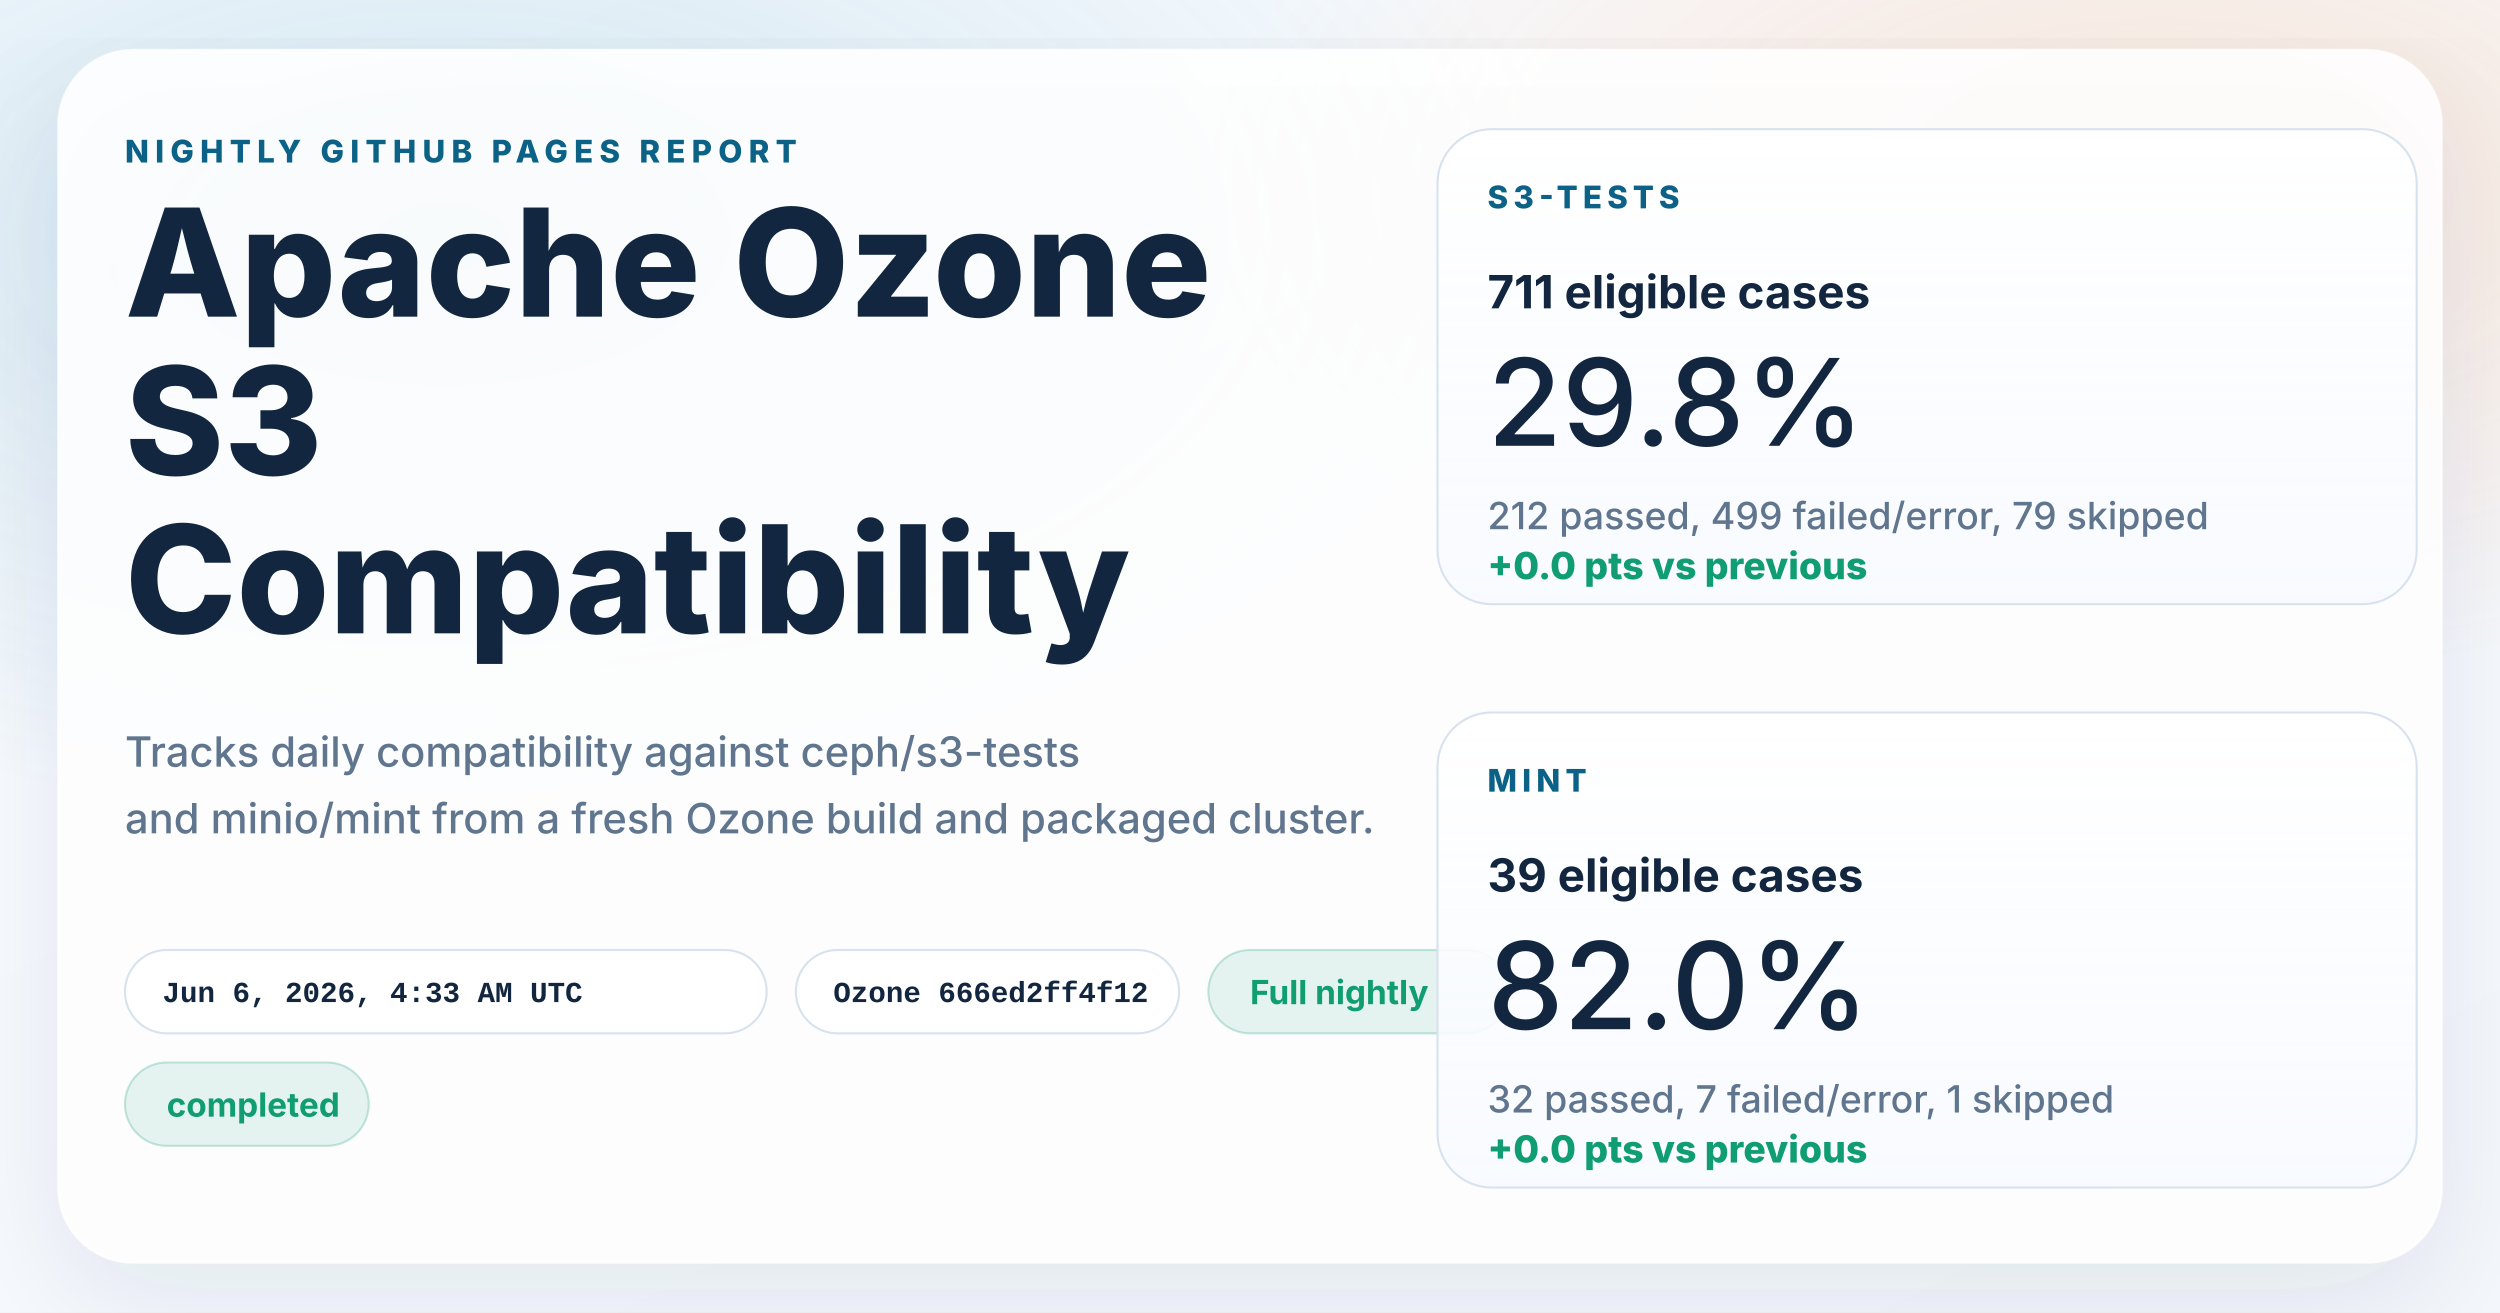
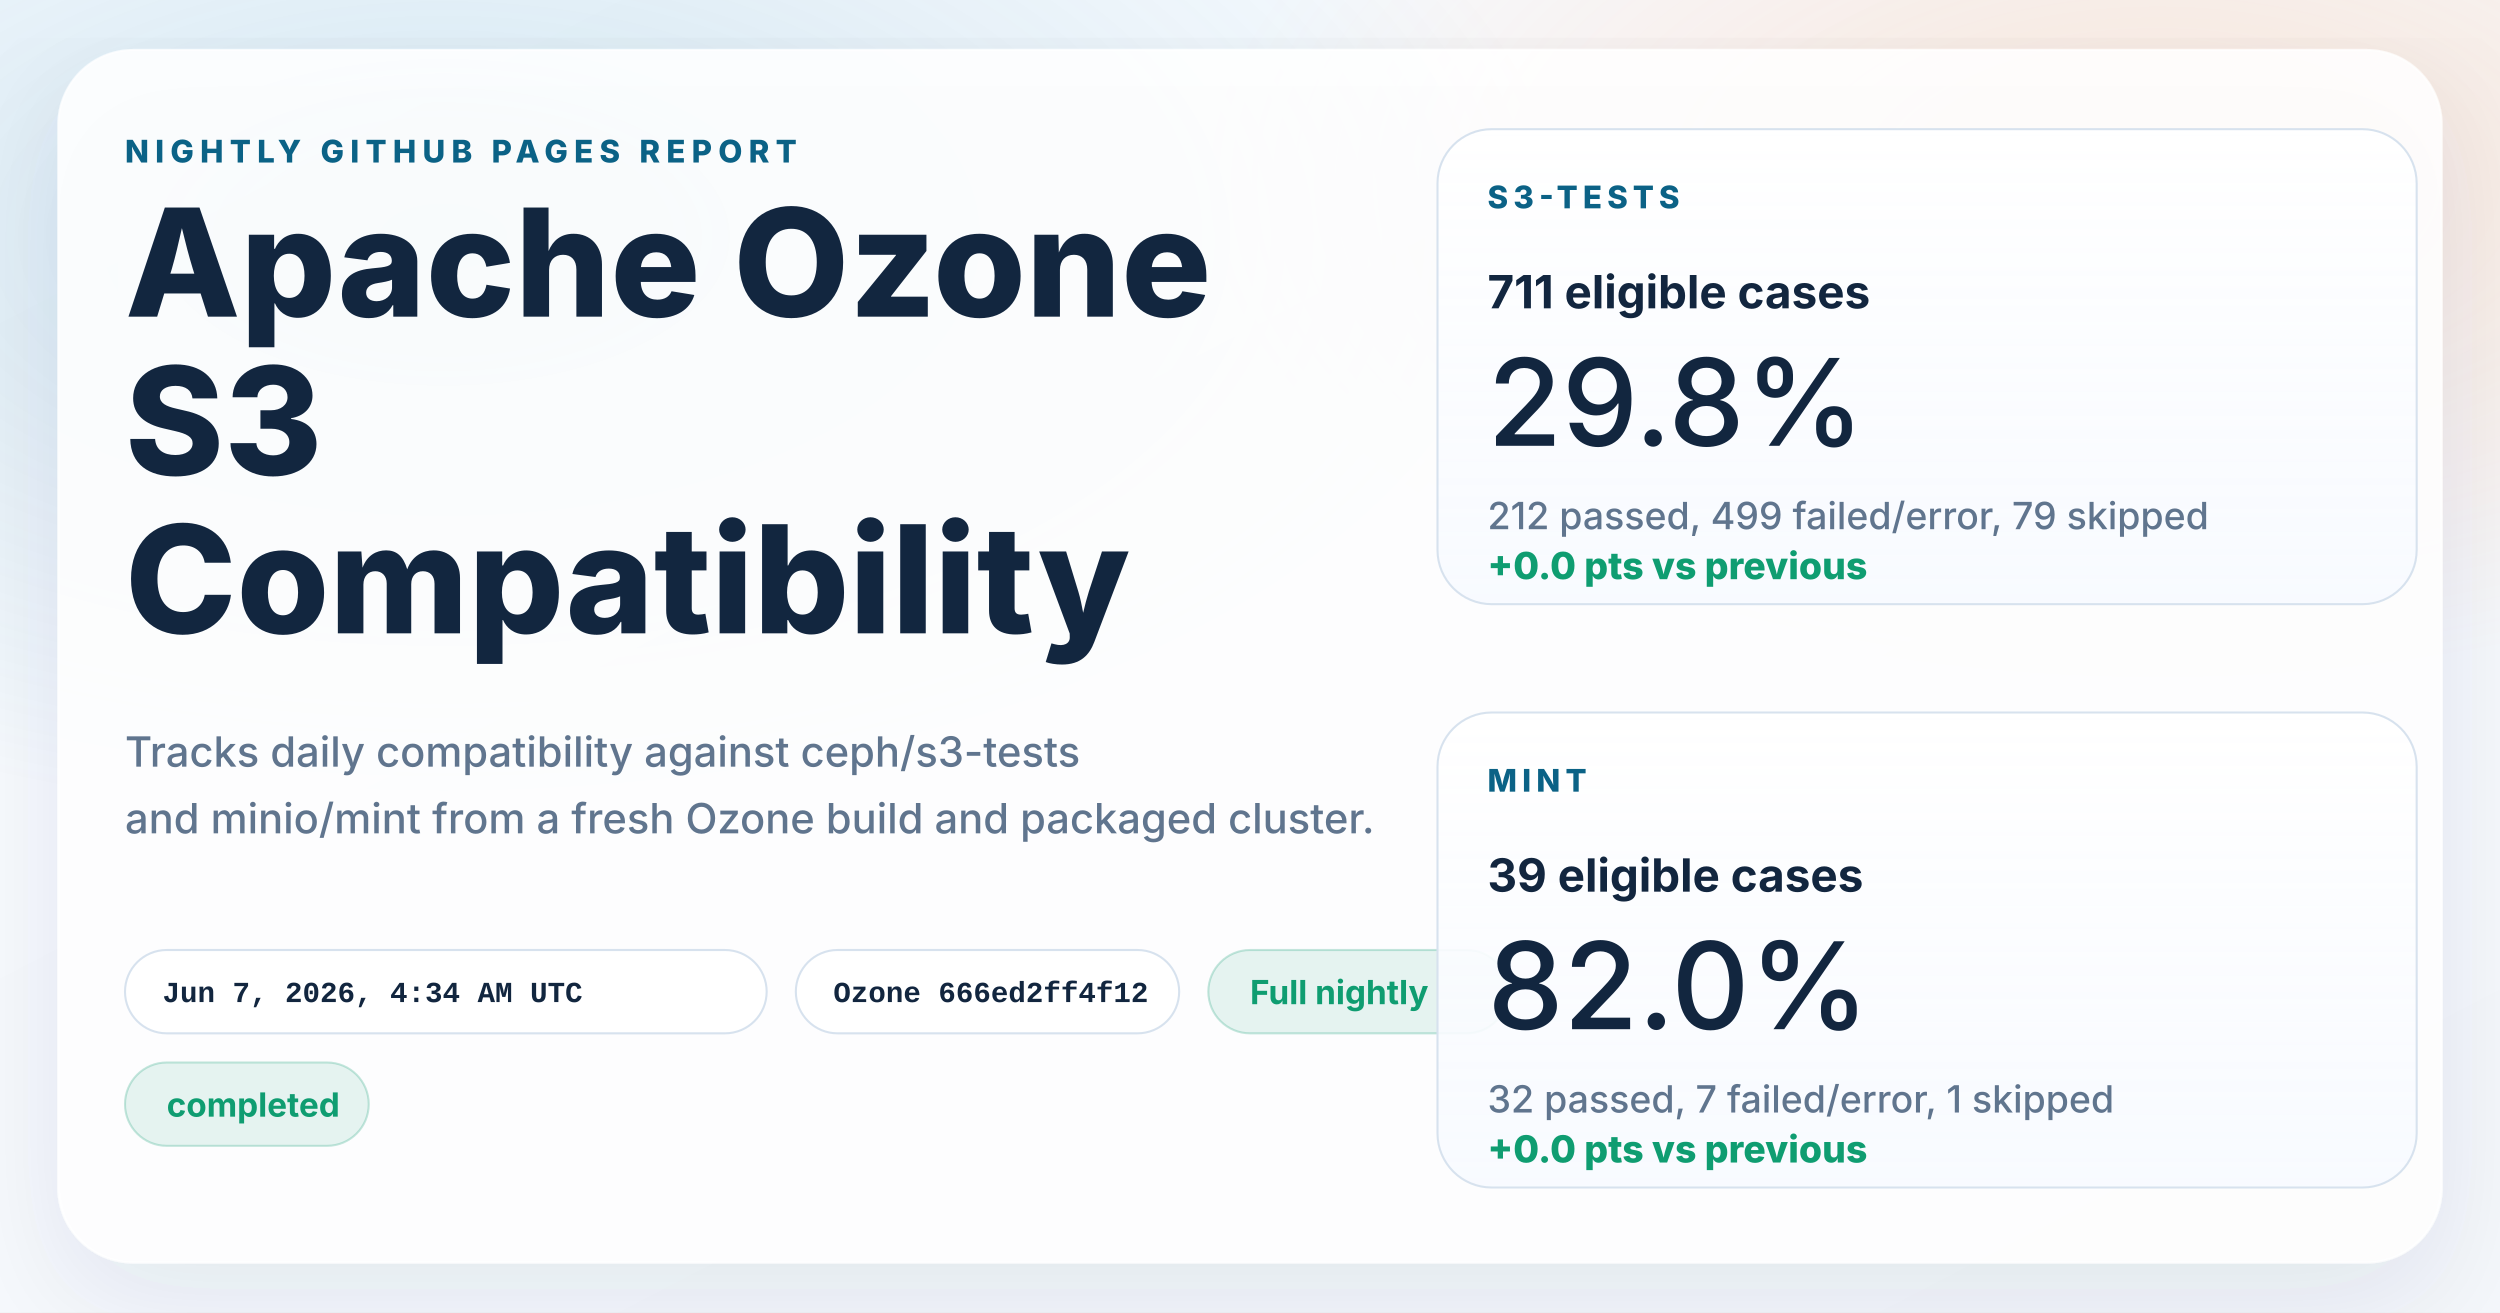
<svg xmlns="http://www.w3.org/2000/svg" width="1200" height="630" viewBox="0 0 1200 630" role="img" aria-labelledby="title desc">
  <defs>
    <linearGradient id="page" x1="0%" y1="0%" x2="100%" y2="100%">
      <stop offset="0%" stop-color="#f8fbff" />
      <stop offset="100%" stop-color="#f4f7fb" />
    </linearGradient>
    <radialGradient id="glowBlue" cx="18%" cy="18%" r="45%">
      <stop offset="0%" stop-color="#0d7fab" stop-opacity="0.16" />
      <stop offset="100%" stop-color="#0d7fab" stop-opacity="0" />
    </radialGradient>
    <radialGradient id="glowWarm" cx="86%" cy="14%" r="38%">
      <stop offset="0%" stop-color="#ff8a3d" stop-opacity="0.18" />
      <stop offset="100%" stop-color="#ff8a3d" stop-opacity="0" />
    </radialGradient>
    <linearGradient id="card" x1="0%" y1="0%" x2="0%" y2="100%">
      <stop offset="0%" stop-color="#ffffff" stop-opacity="0.96" />
      <stop offset="100%" stop-color="#f7faff" stop-opacity="0.88" />
    </linearGradient>
    <filter id="shadow" x="-10%" y="-10%" width="120%" height="120%">
      <feDropShadow dx="0" dy="18" stdDeviation="28" flood-color="#102d4c" flood-opacity="0.10" />
    </filter>
  </defs>
  <rect width="1200" height="630" fill="url(#page)" />
  <rect width="1200" height="630" fill="url(#glowBlue)" />
  <rect width="1200" height="630" fill="url(#glowWarm)" />
  <g filter="url(#shadow)">
    <rect x="28" y="24" width="1144" height="582" rx="36" fill="#ffffff" fill-opacity="0.86" stroke="#ffffff" stroke-opacity="0.75" />
  </g>
  <g font-family="system-ui, -apple-system, BlinkMacSystemFont, 'Segoe UI', sans-serif" fill="#12263f">
    <text x="60" y="78" font-size="15" font-weight="800" letter-spacing="3" fill="#0b6286">NIGHTLY GITHUB PAGES REPORT</text>
    <text x="60" y="152" font-size="72" font-weight="800">Apache Ozone</text>
    <text x="60" y="228" font-size="72" font-weight="800">S3</text>
    <text x="60" y="304" font-size="72" font-weight="800">Compatibility</text>
    <text x="60" y="368" font-size="20" font-weight="500" fill="#60758e">Tracks daily compatibility against ceph/s3-tests</text>
    <text x="60" y="400" font-size="20" font-weight="500" fill="#60758e">and minio/mint from a fresh Ozone build and packaged cluster.</text>
  </g>
  <g font-family="'SFMono-Regular', Consolas, 'Liberation Mono', monospace" font-size="14" font-weight="600">
    <g transform="translate(60 456)">
      <rect width="308" height="40" rx="20" fill="#ffffff" fill-opacity="0.94" stroke="#d7e2ee" />
-       <text x="18" y="25" fill="#12263f">Jun 6, 2026, 4:33 AM UTC</text>
+       <text x="18" y="25" fill="#12263f">Jun 7, 2026, 4:34 AM UTC</text>
    </g>
    <g transform="translate(382 456)">
      <rect width="184" height="40" rx="20" fill="#ffffff" fill-opacity="0.94" stroke="#d7e2ee" />
      <text x="18" y="25" fill="#12263f">Ozone 666ed2ff4f12</text>
    </g>
  </g>
  <g font-family="system-ui, -apple-system, BlinkMacSystemFont, 'Segoe UI', sans-serif" font-size="16" font-weight="700">
    <g transform="translate(580 456)">
      <rect width="144" height="40" rx="20" fill="#0f9d71" fill-opacity="0.10" stroke="#0f9d71" stroke-opacity="0.24" />
      <text x="20" y="26" fill="#0f9d71">Full nightly</text>
    </g>
    <g transform="translate(60 510)">
      <rect width="117" height="40" rx="20" fill="#0f9d71" fill-opacity="0.10" stroke="#0f9d71" stroke-opacity="0.24" />
      <text x="20" y="26" fill="#0f9d71">completed</text>
    </g>
  </g>
  <g font-family="system-ui, -apple-system, BlinkMacSystemFont, 'Segoe UI', sans-serif" fill="#12263f">
    <g transform="translate(690 62)">
      <rect width="470" height="228" rx="26" fill="url(#card)" stroke="#d7e2ee" />
      <text x="24" y="38" font-size="15" font-weight="800" letter-spacing="2.5" fill="#0b6286">S3-TESTS</text>
      <text x="24" y="86" font-size="22" font-weight="700">711 eligible cases</text>
      <text x="24" y="152" font-size="58" font-weight="500">29.8%</text>
      <text x="24" y="192" font-size="18" font-weight="500" fill="#60758e">212 passed, 499 failed/error, 79 skipped</text>
      <text x="24" y="216" font-size="18" font-weight="800" fill="#0f9d71">+0.0 pts vs previous</text>
    </g>
    <g transform="translate(690 342)">
      <rect width="470" height="228" rx="26" fill="url(#card)" stroke="#d7e2ee" />
      <text x="24" y="38" font-size="15" font-weight="800" letter-spacing="2.5" fill="#0b6286">MINT</text>
      <text x="24" y="86" font-size="22" font-weight="700">39 eligible cases</text>
      <text x="24" y="152" font-size="58" font-weight="500">82.0%</text>
      <text x="24" y="192" font-size="18" font-weight="500" fill="#60758e">32 passed, 7 failed/error, 1 skipped</text>
      <text x="24" y="216" font-size="18" font-weight="800" fill="#0f9d71">+0.0 pts vs previous</text>
    </g>
  </g>
</svg>
